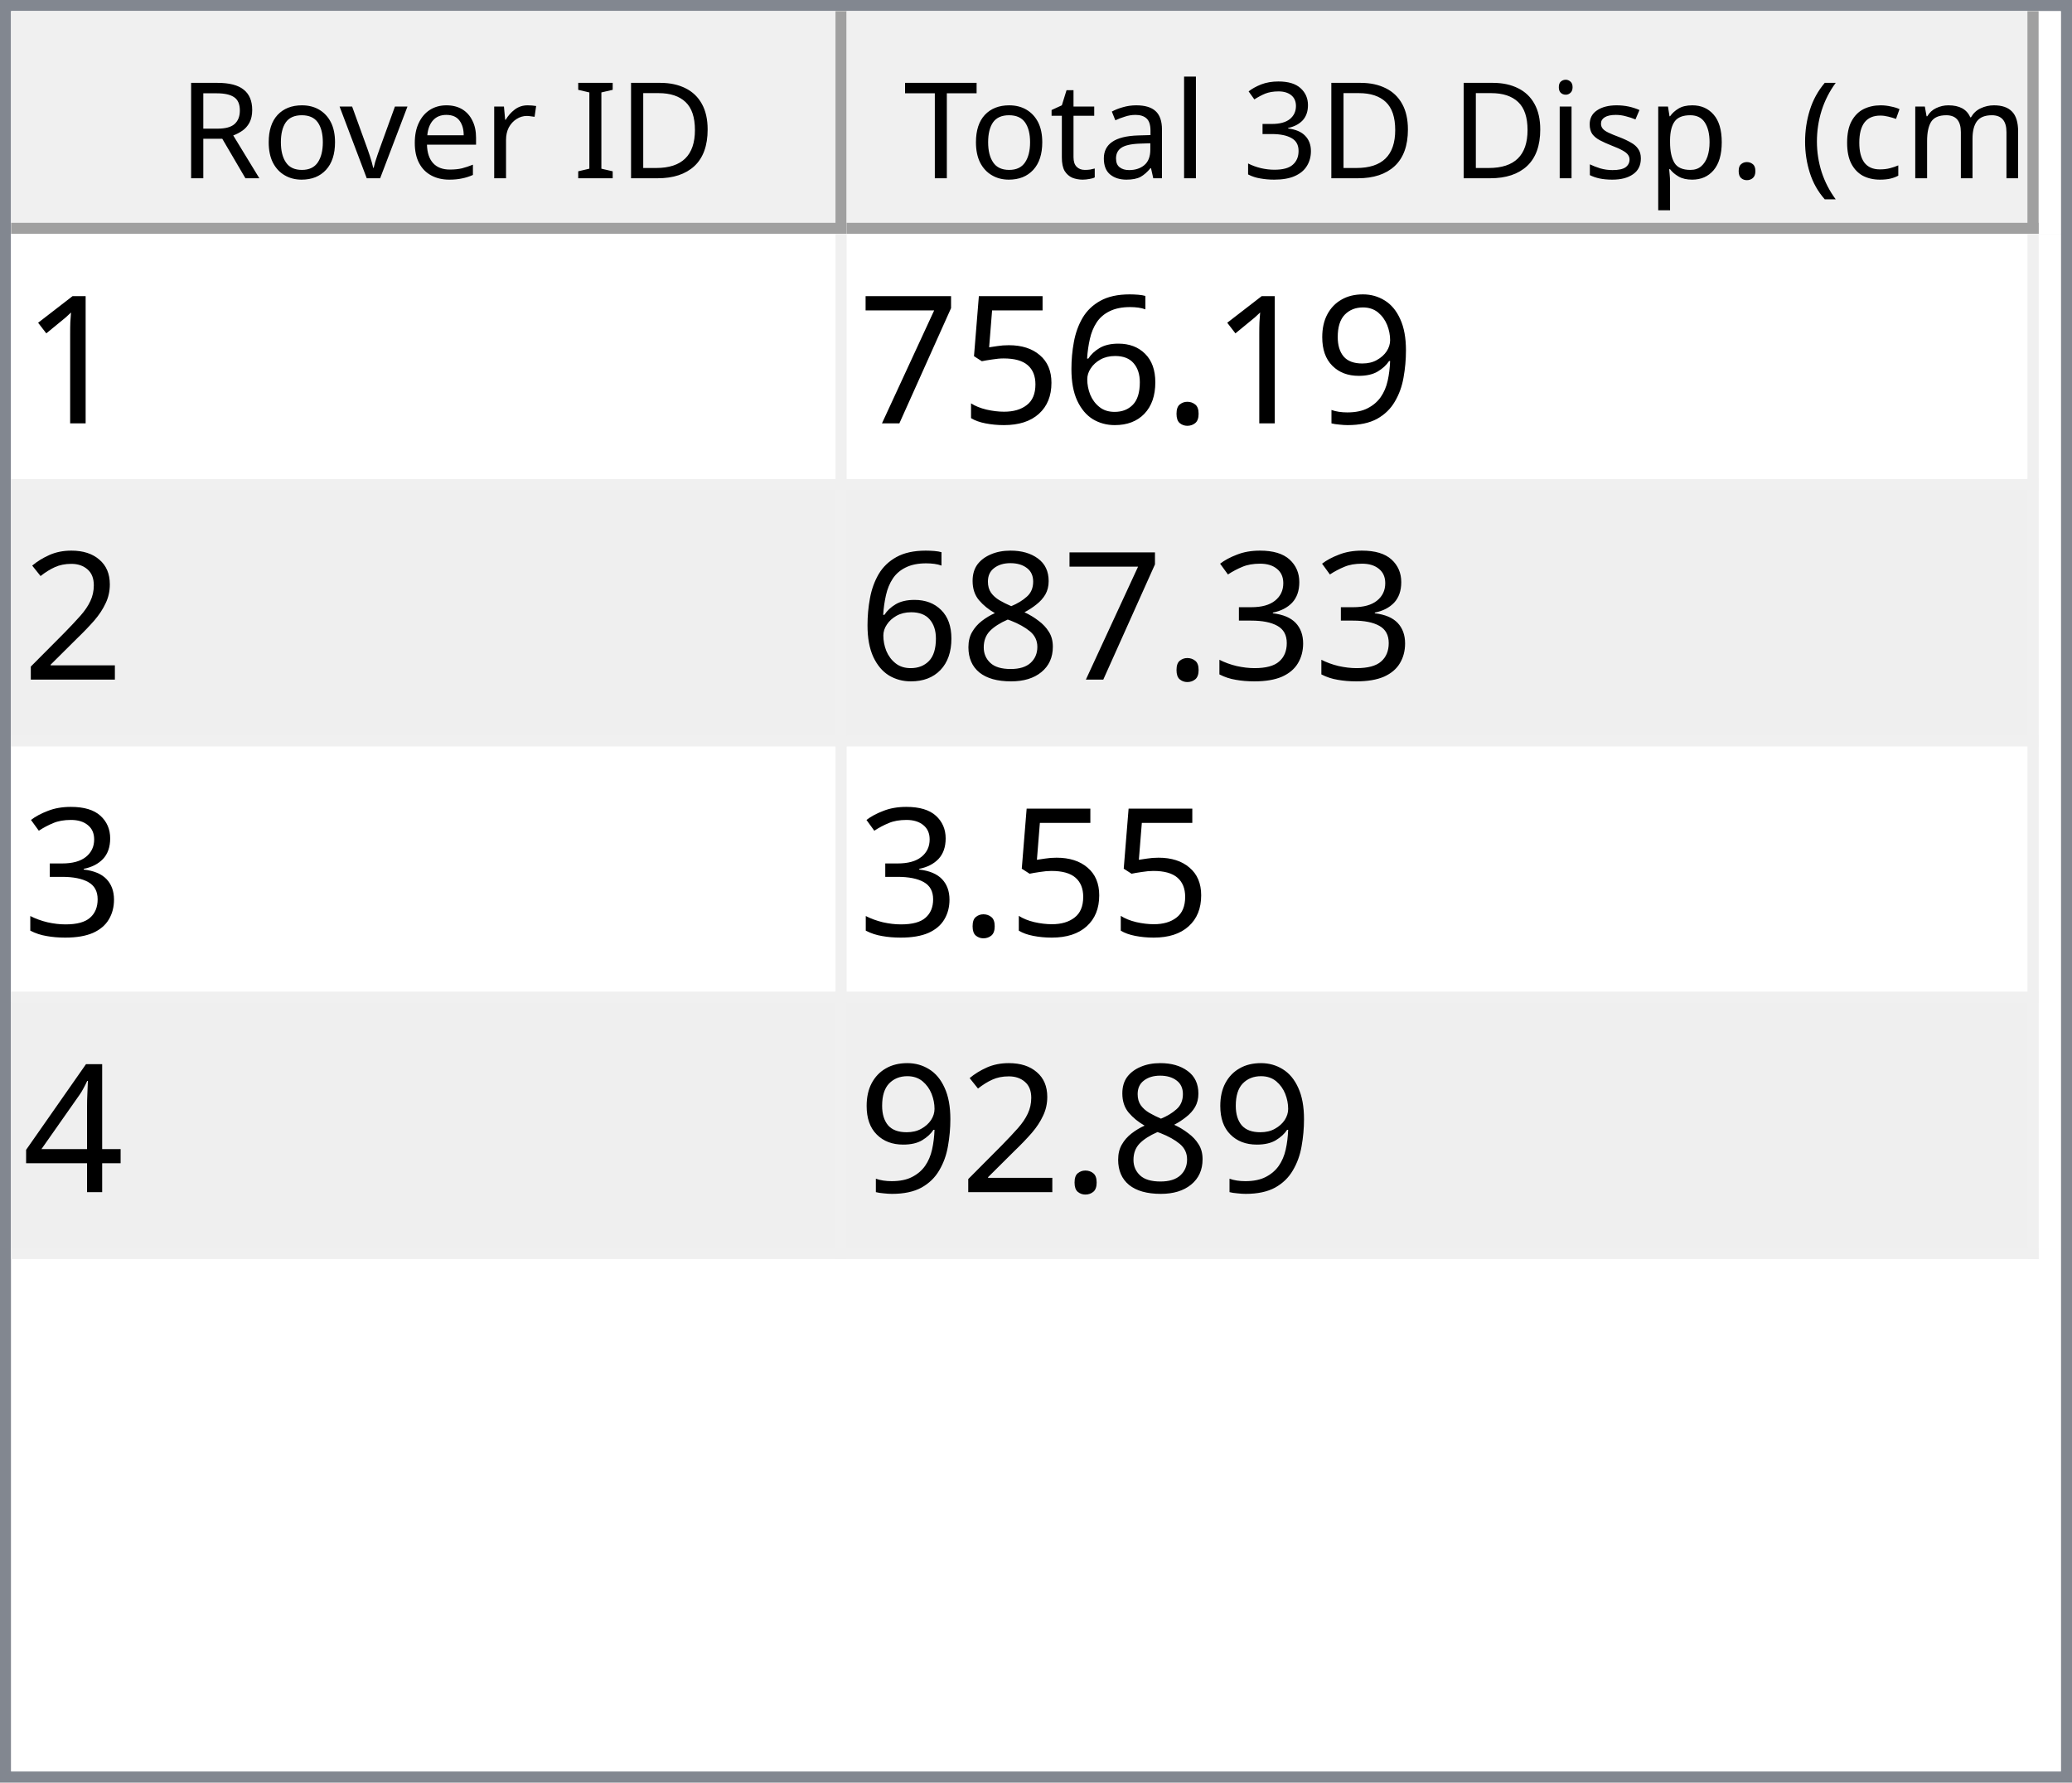
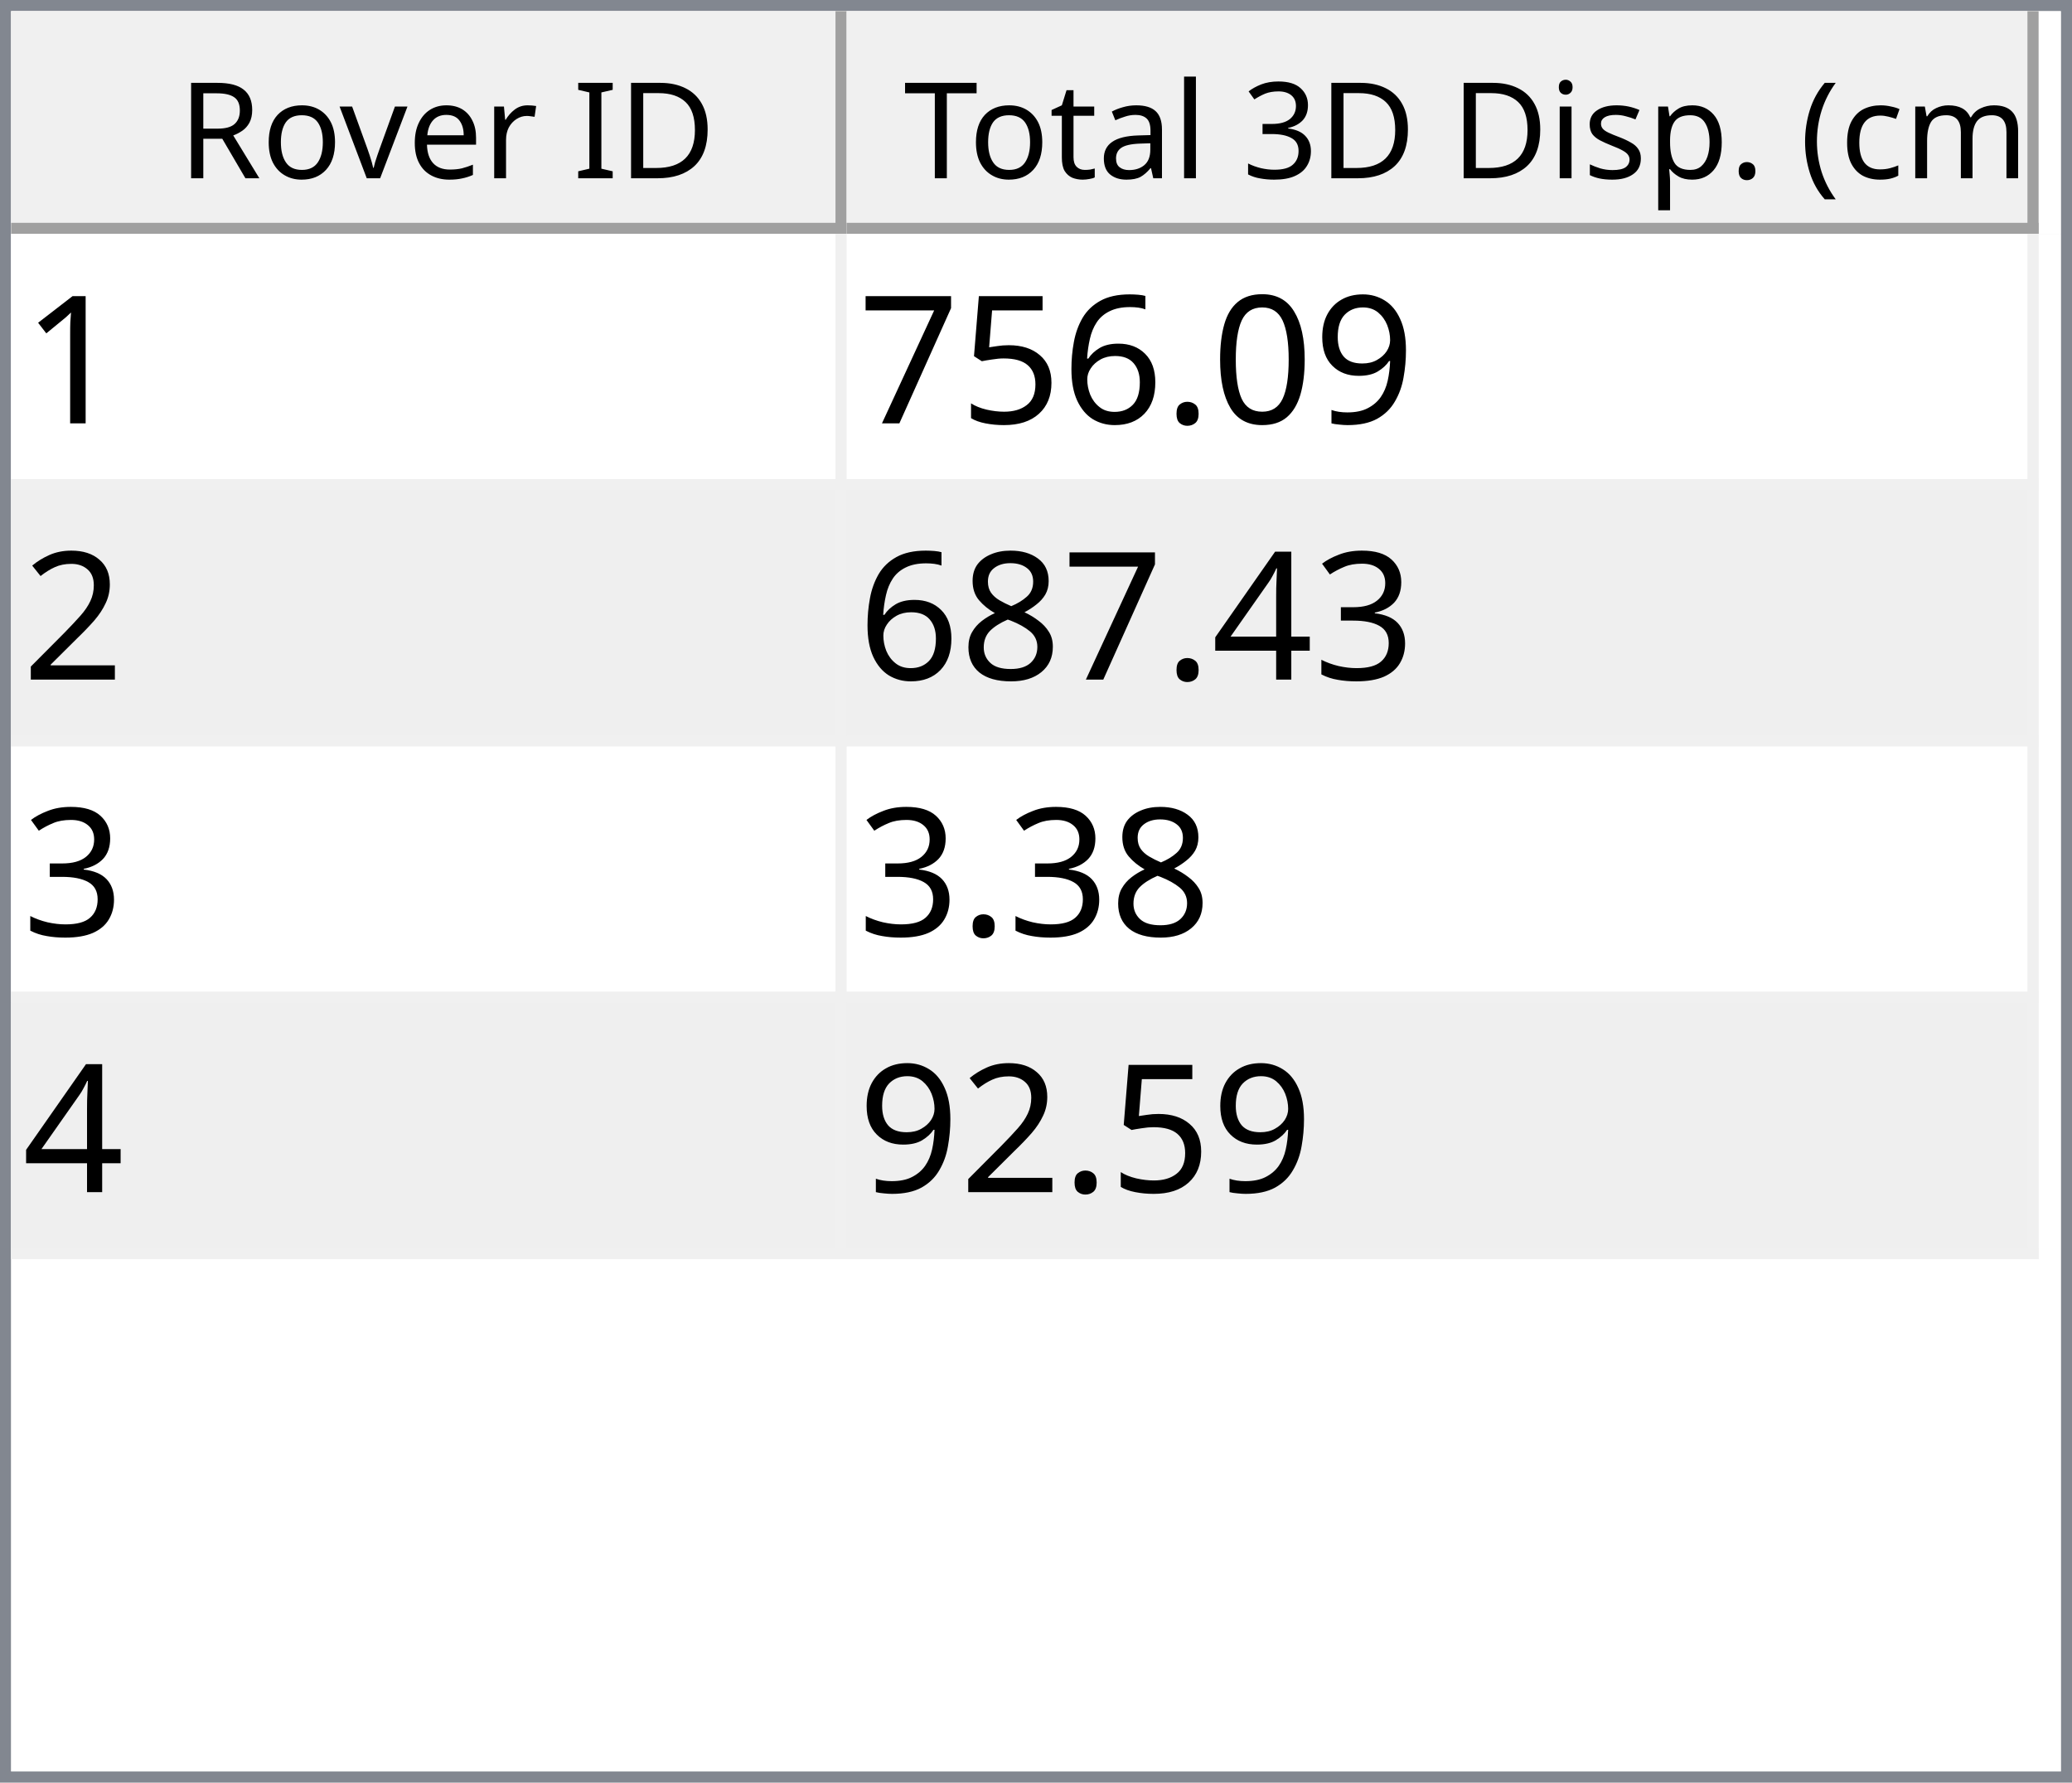
<svg xmlns="http://www.w3.org/2000/svg" style="fill-opacity:1; color-rendering:auto; color-interpolation:auto; text-rendering:auto; stroke:black; stroke-linecap:square; stroke-miterlimit:10; shape-rendering:auto; stroke-opacity:1; fill:black; stroke-dasharray:none; font-weight:normal; stroke-width:1; font-family:'Dialog'; font-style:normal; stroke-linejoin:miter; font-size:12px; stroke-dashoffset:0; image-rendering:auto;" width="186" height="160">
  <defs id="genericDefs" />
  <g>
    <defs id="defs1">
      <clipPath clipPathUnits="userSpaceOnUse" id="clipPath1">
        <path d="M0 0 L186 0 L186 160 L0 160 L0 0 Z" />
      </clipPath>
      <clipPath clipPathUnits="userSpaceOnUse" id="clipPath2">
        <path d="M0 0 L0 160 L186 160 L186 0 Z" />
      </clipPath>
      <clipPath clipPathUnits="userSpaceOnUse" id="clipPath3">
        <path d="M0 0 L0 20 L184 20 L184 0 Z" />
      </clipPath>
      <clipPath clipPathUnits="userSpaceOnUse" id="clipPath4">
        <path d="M0 0 L0 20 L75 20 L75 0 Z" />
      </clipPath>
      <clipPath clipPathUnits="userSpaceOnUse" id="clipPath5">
        <path d="M1 1 L1 19 L74 19 L74 1 Z" />
      </clipPath>
      <clipPath clipPathUnits="userSpaceOnUse" id="clipPath6">
        <path d="M0 0 L0 18 L73 18 L73 0 Z" />
      </clipPath>
      <clipPath clipPathUnits="userSpaceOnUse" id="clipPath7">
        <path d="M-0.5 -0.5 L-0.5 19.5 L74.5 19.5 L74.5 -0.5 Z" />
      </clipPath>
      <clipPath clipPathUnits="userSpaceOnUse" id="clipPath8">
        <path d="M0 0 L0 20 L107 20 L107 0 Z" />
      </clipPath>
      <clipPath clipPathUnits="userSpaceOnUse" id="clipPath9">
        <path d="M1 1 L1 19 L106 19 L106 1 Z" />
      </clipPath>
      <clipPath clipPathUnits="userSpaceOnUse" id="clipPath10">
        <path d="M0 0 L0 18 L105 18 L105 0 Z" />
      </clipPath>
      <clipPath clipPathUnits="userSpaceOnUse" id="clipPath11">
        <path d="M-0.5 -0.5 L-0.5 19.5 L106.5 19.5 L106.5 -0.5 Z" />
      </clipPath>
      <clipPath clipPathUnits="userSpaceOnUse" id="clipPath12">
        <path d="M0 0 L0 138 L184 138 L184 0 Z" />
      </clipPath>
      <clipPath clipPathUnits="userSpaceOnUse" id="clipPath13">
        <path d="M0 0 L0 92 L182 92 L182 0 Z" />
      </clipPath>
      <clipPath clipPathUnits="userSpaceOnUse" id="clipPath14">
        <path d="M-0.5 -0.5 L-0.5 91.5 L181.5 91.5 L181.5 -0.5 Z" />
      </clipPath>
      <clipPath clipPathUnits="userSpaceOnUse" id="clipPath15">
        <path d="M0 0 L0 22 L74 22 L74 0 Z" />
      </clipPath>
      <clipPath clipPathUnits="userSpaceOnUse" id="clipPath16">
        <path d="M0 0 L0 22 L106 22 L106 0 Z" />
      </clipPath>
      <font horiz-adv-x="64.551" id="font1">
        <font-face ascent="107.91" descent="25.098" units-per-em="100" style="font-style:normal; font-family:Segoe UI; font-weight:normal;" />
        <missing-glyph horiz-adv-x="64.551" d="M8.109 0 L8.109 68.266 L56.453 68.266 L56.453 0 L8.109 0 ZM15.328 7.234 L49.219 7.234 L49.219 61.031 L15.328 61.031 L15.328 7.234 Z" />
        <glyph unicode="D" horiz-adv-x="70.117" d="M9.188 0 L9.188 70.016 L28.516 70.016 Q65.531 70.016 65.531 35.891 Q65.531 19.672 55.25 9.836 Q44.969 0 27.734 0 L9.188 0 ZM17.391 62.594 L17.391 7.422 L27.828 7.422 Q41.609 7.422 49.273 14.797 Q56.938 22.172 56.938 35.688 Q56.938 62.594 28.328 62.594 L17.391 62.594 Z" />
        <glyph unicode="I" horiz-adv-x="26.611" d="M17.391 0 L9.188 0 L9.188 70.016 L17.391 70.016 L17.391 0 Z" />
        <glyph unicode=" " horiz-adv-x="27.393" d="" />
        <glyph unicode="r" horiz-adv-x="34.766" d="M34.188 41.891 Q32.078 43.5 28.125 43.5 Q23 43.5 19.555 38.672 Q16.109 33.844 16.109 25.484 L16.109 0 L8.109 0 L8.109 50 L16.109 50 L16.109 39.703 L16.312 39.703 Q18.016 44.969 21.531 47.922 Q25.047 50.875 29.391 50.875 Q32.516 50.875 34.188 50.203 L34.188 41.891 Z" />
        <glyph unicode="e" horiz-adv-x="52.295" d="M48.297 23 L12.984 23 Q13.188 14.656 17.484 10.109 Q21.781 5.562 29.297 5.562 Q37.75 5.562 44.828 11.141 L44.828 3.609 Q38.234 -1.172 27.391 -1.172 Q16.797 -1.172 10.742 5.641 Q4.688 12.453 4.688 24.812 Q4.688 36.469 11.305 43.82 Q17.922 51.172 27.734 51.172 Q37.547 51.172 42.922 44.828 Q48.297 38.484 48.297 27.203 L48.297 23 ZM40.094 29.781 Q40.047 36.719 36.75 40.578 Q33.453 44.438 27.594 44.438 Q21.922 44.438 17.969 40.383 Q14.016 36.328 13.094 29.781 L40.094 29.781 Z" />
        <glyph unicode="v" horiz-adv-x="47.9" d="M47.406 50 L27.484 0 L19.625 0 L0.688 50 L9.469 50 L22.172 13.672 Q23.578 9.672 23.922 6.688 L24.125 6.688 Q24.609 10.453 25.688 13.484 L38.969 50 L47.406 50 Z" />
        <glyph unicode="o" horiz-adv-x="58.594" d="M29 -1.172 Q17.922 -1.172 11.305 5.836 Q4.688 12.844 4.688 24.422 Q4.688 37.016 11.57 44.094 Q18.453 51.172 30.172 51.172 Q41.359 51.172 47.633 44.289 Q53.906 37.406 53.906 25.203 Q53.906 13.234 47.141 6.031 Q40.375 -1.172 29 -1.172 ZM29.594 44.438 Q21.875 44.438 17.383 39.188 Q12.891 33.938 12.891 24.703 Q12.891 15.828 17.43 10.695 Q21.969 5.562 29.594 5.562 Q37.359 5.562 41.531 10.594 Q45.703 15.625 45.703 24.906 Q45.703 34.281 41.531 39.359 Q37.359 44.438 29.594 44.438 Z" />
        <glyph unicode="R" horiz-adv-x="59.814" d="M59.375 0 L49.609 0 L37.891 19.625 Q36.281 22.359 34.766 24.289 Q33.25 26.219 31.664 27.438 Q30.078 28.656 28.25 29.219 Q26.422 29.781 24.125 29.781 L17.391 29.781 L17.391 0 L9.188 0 L9.188 70.016 L30.078 70.016 Q34.672 70.016 38.555 68.867 Q42.438 67.719 45.289 65.375 Q48.141 63.031 49.758 59.547 Q51.375 56.062 51.375 51.375 Q51.375 47.703 50.273 44.656 Q49.172 41.609 47.148 39.211 Q45.125 36.812 42.266 35.133 Q39.406 33.453 35.844 32.516 L35.844 32.328 Q37.594 31.547 38.891 30.547 Q40.188 29.547 41.359 28.18 Q42.531 26.812 43.68 25.078 Q44.828 23.344 46.234 21.047 L59.375 0 ZM17.391 62.594 L17.391 37.203 L28.516 37.203 Q31.594 37.203 34.203 38.133 Q36.812 39.062 38.719 40.797 Q40.625 42.531 41.703 45.047 Q42.781 47.562 42.781 50.688 Q42.781 56.297 39.141 59.445 Q35.5 62.594 28.609 62.594 L17.391 62.594 Z" />
        <glyph unicode=")" horiz-adv-x="30.176" d="M8.297 -15.922 L1.172 -15.922 Q16.406 2.344 16.406 26.812 Q16.406 51.469 1.078 70.016 L8.297 70.016 Q23.531 52.156 23.531 26.703 Q23.531 1.375 8.297 -15.922 Z" />
        <glyph unicode="m" horiz-adv-x="86.133" d="M79.109 0 L71.094 0 L71.094 28.719 Q71.094 37.016 68.531 40.727 Q65.969 44.438 59.906 44.438 Q54.781 44.438 51.195 39.75 Q47.609 35.062 47.609 28.516 L47.609 0 L39.594 0 L39.594 29.688 Q39.594 44.438 28.219 44.438 Q22.953 44.438 19.531 40.016 Q16.109 35.594 16.109 28.516 L16.109 0 L8.109 0 L8.109 50 L16.109 50 L16.109 42.094 L16.312 42.094 Q21.625 51.172 31.844 51.172 Q36.969 51.172 40.773 48.312 Q44.578 45.453 46 40.828 Q51.562 51.172 62.594 51.172 Q79.109 51.172 79.109 30.812 L79.109 0 Z" />
        <glyph unicode="c" horiz-adv-x="46.191" d="M42.188 2.297 Q36.422 -1.172 28.516 -1.172 Q17.828 -1.172 11.258 5.789 Q4.688 12.75 4.688 23.828 Q4.688 36.188 11.766 43.68 Q18.844 51.172 30.672 51.172 Q37.25 51.172 42.281 48.734 L42.281 40.531 Q36.719 44.438 30.375 44.438 Q22.703 44.438 17.797 38.945 Q12.891 33.453 12.891 24.516 Q12.891 15.719 17.508 10.641 Q22.125 5.562 29.891 5.562 Q36.422 5.562 42.188 9.906 L42.188 2.297 Z" />
        <glyph unicode="(" horiz-adv-x="30.176" d="M29.109 -15.922 L21.969 -15.922 Q6.844 1.375 6.844 26.703 Q6.844 52.156 21.969 70.016 L29.203 70.016 Q13.875 51.469 13.875 26.812 Q13.875 2.344 29.109 -15.922 Z" />
        <glyph unicode="." horiz-adv-x="21.68" d="M10.891 -1.078 Q8.641 -1.078 7.055 0.539 Q5.469 2.156 5.469 4.391 Q5.469 6.641 7.055 8.273 Q8.641 9.906 10.891 9.906 Q13.188 9.906 14.797 8.273 Q16.406 6.641 16.406 4.391 Q16.406 2.156 14.797 0.539 Q13.188 -1.078 10.891 -1.078 Z" />
        <glyph unicode="p" horiz-adv-x="58.789" d="M16.312 7.234 L16.109 7.234 L16.109 -23 L8.109 -23 L8.109 50 L16.109 50 L16.109 41.219 L16.312 41.219 Q22.219 51.172 33.594 51.172 Q43.266 51.172 48.688 44.461 Q54.109 37.75 54.109 26.469 Q54.109 13.922 48 6.375 Q41.891 -1.172 31.297 -1.172 Q21.578 -1.172 16.312 7.234 ZM16.109 27.391 L16.109 20.406 Q16.109 14.203 20.141 9.883 Q24.172 5.562 30.375 5.562 Q37.641 5.562 41.773 11.133 Q45.906 16.703 45.906 26.609 Q45.906 34.969 42.047 39.703 Q38.188 44.438 31.594 44.438 Q24.609 44.438 20.359 39.578 Q16.109 34.719 16.109 27.391 Z" />
        <glyph unicode="s" horiz-adv-x="42.432" d="M5.078 1.812 L5.078 10.406 Q11.625 5.562 19.484 5.562 Q30.031 5.562 30.031 12.594 Q30.031 14.594 29.125 15.992 Q28.219 17.391 26.68 18.461 Q25.141 19.531 23.07 20.383 Q21 21.234 18.609 22.172 Q15.281 23.484 12.766 24.828 Q10.25 26.172 8.57 27.859 Q6.891 29.547 6.031 31.695 Q5.172 33.844 5.172 36.719 Q5.172 40.234 6.789 42.945 Q8.406 45.656 11.086 47.484 Q13.766 49.312 17.211 50.242 Q20.656 51.172 24.312 51.172 Q30.812 51.172 35.938 48.922 L35.938 40.828 Q30.422 44.438 23.25 44.438 Q21 44.438 19.195 43.922 Q17.391 43.406 16.094 42.477 Q14.797 41.547 14.086 40.258 Q13.375 38.969 13.375 37.406 Q13.375 35.453 14.086 34.133 Q14.797 32.812 16.164 31.789 Q17.531 30.766 19.484 29.938 Q21.438 29.109 23.922 28.125 Q27.25 26.859 29.883 25.516 Q32.516 24.172 34.375 22.484 Q36.234 20.797 37.234 18.602 Q38.234 16.406 38.234 13.375 Q38.234 9.672 36.602 6.938 Q34.969 4.203 32.234 2.398 Q29.5 0.594 25.93 -0.289 Q22.359 -1.172 18.453 -1.172 Q10.75 -1.172 5.078 1.812 Z" />
        <glyph unicode="i" horiz-adv-x="24.219" d="M12.203 62.703 Q10.062 62.703 8.547 64.164 Q7.031 65.625 7.031 67.875 Q7.031 70.125 8.547 71.609 Q10.062 73.094 12.203 73.094 Q14.406 73.094 15.945 71.609 Q17.484 70.125 17.484 67.875 Q17.484 65.719 15.945 64.211 Q14.406 62.703 12.203 62.703 ZM16.109 0 L8.109 0 L8.109 50 L16.109 50 L16.109 0 Z" />
        <glyph unicode="3" horiz-adv-x="53.906" d="M46.531 19.828 Q46.531 15.094 44.75 11.211 Q42.969 7.328 39.719 4.57 Q36.469 1.812 31.93 0.297 Q27.391 -1.219 21.922 -1.219 Q11.922 -1.219 6 2.594 L6 11.188 Q13.094 5.609 22.219 5.609 Q25.875 5.609 28.828 6.539 Q31.781 7.469 33.906 9.227 Q36.031 10.984 37.18 13.477 Q38.328 15.969 38.328 19.094 Q38.328 32.812 18.797 32.812 L12.984 32.812 L12.984 39.594 L18.5 39.594 Q35.797 39.594 35.797 52.484 Q35.797 64.406 22.609 64.406 Q15.188 64.406 8.688 59.422 L8.688 67.188 Q15.375 71.188 24.609 71.188 Q29 71.188 32.57 69.969 Q36.141 68.75 38.68 66.555 Q41.219 64.359 42.609 61.281 Q44 58.203 44 54.5 Q44 40.672 30.031 36.719 L30.031 36.531 Q33.594 36.141 36.625 34.797 Q39.656 33.453 41.852 31.305 Q44.047 29.156 45.289 26.25 Q46.531 23.344 46.531 19.828 Z" />
        <glyph unicode="l" horiz-adv-x="24.219" d="M16.109 0 L8.109 0 L8.109 74.031 L16.109 74.031 L16.109 0 Z" />
        <glyph unicode="a" horiz-adv-x="50.879" d="M43.891 0 L35.891 0 L35.891 7.812 L35.688 7.812 Q30.469 -1.172 20.312 -1.172 Q12.844 -1.172 8.617 2.781 Q4.391 6.734 4.391 13.281 Q4.391 27.297 20.906 29.594 L35.891 31.688 Q35.891 44.438 25.594 44.438 Q16.547 44.438 9.281 38.281 L9.281 46.484 Q16.656 51.172 26.266 51.172 Q43.891 51.172 43.891 32.516 L43.891 0 ZM35.891 25.297 L23.828 23.641 Q18.266 22.859 15.43 20.875 Q12.594 18.891 12.594 13.875 Q12.594 10.203 15.211 7.883 Q17.828 5.562 22.172 5.562 Q28.125 5.562 32.008 9.742 Q35.891 13.922 35.891 20.312 L35.891 25.297 Z" />
        <glyph unicode="t" horiz-adv-x="33.887" d="M31.297 0.484 Q28.469 -1.078 23.828 -1.078 Q10.688 -1.078 10.688 13.578 L10.688 43.172 L2.094 43.172 L2.094 50 L10.688 50 L10.688 62.203 L18.703 64.797 L18.703 50 L31.297 50 L31.297 43.172 L18.703 43.172 L18.703 14.984 Q18.703 9.969 20.414 7.82 Q22.125 5.672 26.078 5.672 Q29.109 5.672 31.297 7.328 L31.297 0.484 Z" />
        <glyph unicode="T" horiz-adv-x="52.393" d="M50.594 62.594 L30.375 62.594 L30.375 0 L22.172 0 L22.172 62.594 L2 62.594 L2 70.016 L50.594 70.016 L50.594 62.594 Z" />
      </font>
      <font horiz-adv-x="75.0" id="font2">
        <font-face ascent="100.537" descent="21.973" units-per-em="100" style="font-style:normal; font-family:sans-serif; font-weight:normal;" />
        <missing-glyph horiz-adv-x="75.0" d="M12.5 0 L12.5 62.5 L62.5 62.5 L62.5 0 L12.5 0 ZM14.062 1.562 L60.938 1.562 L60.938 60.938 L14.062 60.938 L14.062 1.562 Z" />
        <glyph unicode="1" horiz-adv-x="55.615" d="M37.25 0 L28.469 0 L28.469 56 Q25.297 52.984 20.141 49.953 Q14.984 46.922 10.891 45.406 L10.891 53.906 Q18.266 57.375 23.781 62.305 Q29.297 67.234 31.594 71.875 L37.25 71.875 L37.25 0 Z" />
        <glyph unicode="9" horiz-adv-x="55.615" d="M5.469 16.547 L13.922 17.328 Q14.984 11.375 18.016 8.688 Q21.047 6 25.781 6 Q29.828 6 32.883 7.859 Q35.938 9.719 37.891 12.82 Q39.844 15.922 41.164 21.195 Q42.484 26.469 42.484 31.938 Q42.484 32.516 42.438 33.688 Q39.797 29.5 35.234 26.883 Q30.672 24.266 25.344 24.266 Q16.453 24.266 10.305 30.711 Q4.156 37.156 4.156 47.703 Q4.156 58.594 10.578 65.234 Q17 71.875 26.656 71.875 Q33.641 71.875 39.43 68.117 Q45.219 64.359 48.219 57.398 Q51.219 50.438 51.219 37.25 Q51.219 23.531 48.242 15.406 Q45.266 7.281 39.383 3.031 Q33.5 -1.219 25.594 -1.219 Q17.188 -1.219 11.867 3.445 Q6.547 8.109 5.469 16.547 ZM41.453 48.141 Q41.453 55.719 37.43 60.156 Q33.406 64.594 27.734 64.594 Q21.875 64.594 17.531 59.812 Q13.188 55.031 13.188 47.406 Q13.188 40.578 17.312 36.305 Q21.438 32.031 27.484 32.031 Q33.594 32.031 37.523 36.305 Q41.453 40.578 41.453 48.141 Z" />
+         <glyph unicode="0" horiz-adv-x="55.615" d="M4.156 35.297 Q4.156 48 6.766 55.742 Q9.375 63.484 14.523 67.68 Q19.672 71.875 27.484 71.875 Q33.25 71.875 37.594 69.555 Q41.938 67.234 44.773 62.867 Q47.609 58.5 49.219 52.227 Q50.828 45.953 50.828 35.297 Q50.828 22.703 48.242 14.969 Q45.656 7.234 40.508 3.008 Q35.359 -1.219 27.484 -1.219 Q17.141 -1.219 11.234 6.203 Q4.156 15.141 4.156 35.297 ZM13.188 35.297 Q13.188 17.672 17.312 11.836 Q21.438 6 27.484 6 Q33.547 6 37.672 11.859 Q41.797 17.719 41.797 35.297 Q41.797 52.984 37.672 58.789 Q33.547 64.594 27.391 64.594 Q21.344 64.594 17.719 59.469 Q13.188 52.938 13.188 35.297 Z" />
        <glyph unicode="." horiz-adv-x="27.783" d="M9.078 0 L9.078 10.016 L19.094 10.016 L19.094 0 L9.078 0 Z" />
        <glyph unicode="6" horiz-adv-x="55.615" d="M49.75 54.047 L41.016 53.375 Q39.844 58.547 37.703 60.891 Q34.125 64.656 28.906 64.656 Q24.703 64.656 21.531 62.312 Q17.391 59.281 14.992 53.469 Q12.594 47.656 12.5 36.922 Q15.672 41.75 20.266 44.094 Q24.859 46.438 29.891 46.438 Q38.672 46.438 44.852 39.969 Q51.031 33.5 51.031 23.25 Q51.031 16.5 48.125 10.719 Q45.219 4.938 40.141 1.859 Q35.062 -1.219 28.609 -1.219 Q17.625 -1.219 10.695 6.859 Q3.766 14.938 3.766 33.5 Q3.766 54.25 11.422 63.672 Q18.109 71.875 29.438 71.875 Q37.891 71.875 43.289 67.141 Q48.688 62.406 49.75 54.047 ZM13.875 23.188 Q13.875 18.656 15.797 14.508 Q17.719 10.359 21.188 8.18 Q24.656 6 28.469 6 Q34.031 6 38.039 10.492 Q42.047 14.984 42.047 22.703 Q42.047 30.125 38.086 34.398 Q34.125 38.672 28.125 38.672 Q22.172 38.672 18.023 34.398 Q13.875 30.125 13.875 23.188 Z" />
        <glyph unicode="5" horiz-adv-x="55.615" d="M4.156 18.75 L13.375 19.531 Q14.406 12.797 18.141 9.398 Q21.875 6 27.156 6 Q33.5 6 37.891 10.789 Q42.281 15.578 42.281 23.484 Q42.281 31 38.062 35.352 Q33.844 39.703 27 39.703 Q22.75 39.703 19.336 37.773 Q15.922 35.844 13.969 32.766 L5.719 33.844 L12.641 70.609 L48.25 70.609 L48.25 62.203 L19.672 62.203 L15.828 42.969 Q22.266 47.469 29.344 47.469 Q38.719 47.469 45.164 40.969 Q51.609 34.469 51.609 24.266 Q51.609 14.547 45.953 7.469 Q39.062 -1.219 27.156 -1.219 Q17.391 -1.219 11.211 4.25 Q5.031 9.719 4.156 18.75 Z" />
        <glyph unicode="7" horiz-adv-x="55.615" d="M4.734 62.203 L4.734 70.656 L51.078 70.656 L51.078 63.812 Q44.234 56.547 37.523 44.484 Q30.812 32.422 27.156 19.672 Q24.516 10.688 23.781 0 L14.75 0 Q14.891 8.453 18.062 20.414 Q21.234 32.375 27.172 43.484 Q33.109 54.594 39.797 62.203 L4.734 62.203 Z" />
        <glyph unicode="2" horiz-adv-x="55.615" d="M50.344 8.453 L50.344 0 L3.031 0 Q2.938 3.172 4.047 6.109 Q5.859 10.938 9.836 15.625 Q13.812 20.312 21.344 26.469 Q33.016 36.031 37.117 41.625 Q41.219 47.219 41.219 52.203 Q41.219 57.422 37.477 61.008 Q33.734 64.594 27.734 64.594 Q21.391 64.594 17.578 60.789 Q13.766 56.984 13.719 50.25 L4.688 51.172 Q5.609 61.281 11.664 66.578 Q17.719 71.875 27.938 71.875 Q38.234 71.875 44.242 66.164 Q50.25 60.453 50.25 52 Q50.25 47.703 48.492 43.555 Q46.734 39.406 42.656 34.812 Q38.578 30.219 29.109 22.219 Q21.188 15.578 18.945 13.211 Q16.703 10.844 15.234 8.453 L50.344 8.453 Z" />
        <glyph unicode="3" horiz-adv-x="55.615" d="M4.203 18.891 L12.984 20.062 Q14.5 12.594 18.141 9.297 Q21.781 6 27 6 Q33.203 6 37.477 10.297 Q41.75 14.594 41.75 20.953 Q41.75 27 37.797 30.93 Q33.844 34.859 27.734 34.859 Q25.25 34.859 21.531 33.891 L22.516 41.609 Q23.391 41.5 23.922 41.5 Q29.547 41.5 34.039 44.43 Q38.531 47.359 38.531 53.469 Q38.531 58.297 35.258 61.477 Q31.984 64.656 26.812 64.656 Q21.688 64.656 18.266 61.43 Q14.844 58.203 13.875 51.766 L5.078 53.328 Q6.688 62.156 12.398 67.016 Q18.109 71.875 26.609 71.875 Q32.469 71.875 37.398 69.359 Q42.328 66.844 44.945 62.5 Q47.562 58.156 47.562 53.266 Q47.562 48.641 45.07 44.828 Q42.578 41.016 37.703 38.766 Q44.047 37.312 47.562 32.695 Q51.078 28.078 51.078 21.141 Q51.078 11.766 44.242 5.25 Q37.406 -1.266 26.953 -1.266 Q17.531 -1.266 11.305 4.352 Q5.078 9.969 4.203 18.891 Z" />
+         <glyph unicode="4" horiz-adv-x="55.615" d="M32.328 0 L32.328 17.141 L1.266 17.141 L1.266 25.203 L33.938 71.578 L41.109 71.578 L41.109 25.203 L50.781 25.203 L50.781 17.141 L41.109 17.141 L41.109 0 L32.328 0 ZM32.328 25.203 L32.328 57.469 L9.906 25.203 L32.328 25.203 Z" />
        <glyph unicode="8" horiz-adv-x="55.615" d="M17.672 38.812 Q12.203 40.828 9.57 44.539 Q6.938 48.25 6.938 53.422 Q6.938 61.234 12.555 66.555 Q18.172 71.875 27.484 71.875 Q36.859 71.875 42.578 66.43 Q48.297 60.984 48.297 53.172 Q48.297 48.188 45.68 44.508 Q43.062 40.828 37.75 38.812 Q44.344 36.672 47.781 31.883 Q51.219 27.094 51.219 20.453 Q51.219 11.281 44.727 5.031 Q38.234 -1.219 27.641 -1.219 Q17.047 -1.219 10.547 5.055 Q4.047 11.328 4.047 20.703 Q4.047 27.688 7.594 32.398 Q11.141 37.109 17.672 38.812 ZM15.922 53.719 Q15.922 48.641 19.195 45.414 Q22.469 42.188 27.688 42.188 Q32.766 42.188 36.016 45.383 Q39.266 48.578 39.266 53.219 Q39.266 58.062 35.914 61.359 Q32.562 64.656 27.594 64.656 Q22.562 64.656 19.242 61.43 Q15.922 58.203 15.922 53.719 ZM13.094 20.656 Q13.094 16.891 14.875 13.375 Q16.656 9.859 20.172 7.93 Q23.688 6 27.734 6 Q34.031 6 38.133 10.055 Q42.234 14.109 42.234 20.359 Q42.234 26.703 38.016 30.859 Q33.797 35.016 27.438 35.016 Q21.234 35.016 17.164 30.914 Q13.094 26.812 13.094 20.656 Z" />
-         <glyph unicode="4" horiz-adv-x="55.615" d="M32.328 0 L32.328 17.141 L1.266 17.141 L1.266 25.203 L33.938 71.578 L41.109 71.578 L41.109 25.203 L50.781 25.203 L50.781 17.141 L41.109 17.141 L41.109 0 L32.328 0 ZM32.328 25.203 L32.328 57.469 L9.906 25.203 L32.328 25.203 Z" />
      </font>
    </defs>
    <g style="fill:white; stroke:white;">
      <rect x="0" y="0" width="186" style="clip-path:url(#clipPath1); stroke:none;" height="160" />
    </g>
    <g style="fill:white; text-rendering:optimizeSpeed; color-rendering:optimizeSpeed; image-rendering:optimizeSpeed; shape-rendering:crispEdges; stroke:white; color-interpolation:sRGB;">
      <rect x="0" width="186" height="160" y="0" style="stroke:none;" />
      <path style="stroke:none;" d="M0 160 L186 160 L186 0 L0 0 Z" />
    </g>
    <g style="fill:rgb(240,240,240); font-family:'Segoe UI'; stroke:rgb(240,240,240);">
      <rect x="0" y="0" width="186" style="clip-path:url(#clipPath2); stroke:none;" height="160" />
    </g>
    <g style="fill:rgb(130,135,144); font-family:'Segoe UI'; stroke:rgb(130,135,144);">
      <path d="M0 0 L186 0 L186 160 L0 160 L0 0 ZM1 1 L185 1 L185 159 L1 159 L1 1 Z" style="fill-rule:evenodd; clip-path:url(#clipPath2); stroke:none;" />
    </g>
    <g style="fill:white; font-family:'Segoe UI'; stroke:white;" transform="translate(1,1)">
      <rect x="0" y="0" width="184" style="clip-path:url(#clipPath3); stroke:none;" height="20" />
    </g>
    <g style="fill:rgb(240,240,240); font-family:'Segoe UI'; stroke:rgb(240,240,240);" transform="translate(1,1)">
      <rect x="0" y="0" width="75" style="clip-path:url(#clipPath4); stroke:none;" height="20" />
    </g>
    <g style="font-family:'Segoe UI';" transform="translate(2,2)">
      <text x="14" xml:space="preserve" y="14" style="clip-path:url(#clipPath6); stroke:none;">Rover ID</text>
    </g>
    <g style="fill:rgb(160,160,160); font-family:'Segoe UI'; stroke:rgb(160,160,160); stroke-linejoin:bevel;" transform="translate(1.5,1.5)">
      <line x1="74" x2="74" y1="0" style="fill:none; clip-path:url(#clipPath7);" y2="19" />
    </g>
    <g style="fill:rgb(160,160,160); font-family:'Segoe UI'; stroke:rgb(160,160,160); stroke-linejoin:bevel;" transform="matrix(1,0,0,1,1,1) translate(0.5,0.5)">
      <line x1="0" x2="74" y1="19" style="fill:none; clip-path:url(#clipPath7);" y2="19" />
    </g>
    <g style="fill:rgb(240,240,240); font-family:'Segoe UI'; stroke:rgb(240,240,240);" transform="translate(76,1)">
      <rect x="0" y="0" width="107" style="clip-path:url(#clipPath8); stroke:none;" height="20" />
    </g>
    <g style="font-family:'Segoe UI';" transform="translate(77,2)">
      <text x="1" xml:space="preserve" y="14" style="clip-path:url(#clipPath10); stroke:none;"> Total 3D Disp. (cm)</text>
    </g>
    <g style="fill:rgb(160,160,160); font-family:'Segoe UI'; stroke:rgb(160,160,160); stroke-linejoin:bevel;" transform="translate(76.5,1.5)">
      <line x1="106" x2="106" y1="0" style="fill:none; clip-path:url(#clipPath11);" y2="19" />
    </g>
    <g style="fill:rgb(160,160,160); font-family:'Segoe UI'; stroke:rgb(160,160,160); stroke-linejoin:bevel;" transform="matrix(1,0,0,1,76,1) translate(0.5,0.5)">
      <line x1="0" x2="106" y1="19" style="fill:none; clip-path:url(#clipPath11);" y2="19" />
    </g>
    <g style="fill:white; font-family:'Segoe UI'; stroke:white;" transform="translate(1,21)">
      <rect x="0" y="0" width="184" style="clip-path:url(#clipPath12); stroke:none;" height="138" />
    </g>
    <g style="fill:rgb(240,240,240); font-size:16px; font-family:sans-serif; stroke:rgb(240,240,240);" transform="translate(1,21)">
      <rect x="0" y="0" width="182" style="clip-path:url(#clipPath13); stroke:none;" height="92" />
      <line transform="translate(0.5,0.5)" x1="0" x2="181" y1="22" style="clip-path:url(#clipPath14); fill:none; stroke-linejoin:bevel;" y2="22" />
    </g>
    <g transform="matrix(1,0,0,1,1,21) translate(0.5,0.5)" style="fill:rgb(240,240,240); font-size:16px; font-family:sans-serif; stroke:rgb(240,240,240); stroke-linejoin:bevel;">
      <line x1="0" x2="181" y1="45" style="fill:none; clip-path:url(#clipPath14);" y2="45" />
    </g>
    <g transform="matrix(1,0,0,1,1,21) translate(0.5,0.5)" style="fill:rgb(240,240,240); font-size:16px; font-family:sans-serif; stroke:rgb(240,240,240); stroke-linejoin:bevel;">
      <line x1="0" x2="181" y1="68" style="fill:none; clip-path:url(#clipPath14);" y2="68" />
    </g>
    <g transform="matrix(1,0,0,1,1,21) translate(0.5,0.5)" style="fill:rgb(240,240,240); font-size:16px; font-family:sans-serif; stroke:rgb(240,240,240); stroke-linejoin:bevel;">
      <line x1="0" x2="181" y1="91" style="fill:none; clip-path:url(#clipPath14);" y2="91" />
    </g>
    <g transform="matrix(1,0,0,1,1,21) translate(0.5,0.5)" style="fill:rgb(240,240,240); font-size:16px; font-family:sans-serif; stroke:rgb(240,240,240); stroke-linejoin:bevel;">
      <line x1="74" x2="74" y1="0" style="fill:none; clip-path:url(#clipPath14);" y2="91" />
    </g>
    <g transform="matrix(1,0,0,1,1,21) translate(0.5,0.5)" style="fill:rgb(240,240,240); font-size:16px; font-family:sans-serif; stroke:rgb(240,240,240); stroke-linejoin:bevel;">
      <line x1="181" x2="181" y1="0" style="fill:none; clip-path:url(#clipPath14);" y2="91" />
    </g>
    <g style="fill:white; font-size:16px; font-family:sans-serif; stroke:white;" transform="matrix(1,0,0,1,1,21)">
      <rect x="0" y="0" width="74" style="clip-path:url(#clipPath15); stroke:none;" height="22" />
      <text x="1" y="17" style="fill:black; clip-path:url(#clipPath15); stroke:none;" xml:space="preserve">1</text>
    </g>
    <g style="fill:white; font-size:16px; font-family:sans-serif; stroke:white;" transform="matrix(1,0,0,1,1,21) translate(75,0)">
      <rect x="0" y="0" width="106" style="clip-path:url(#clipPath16); stroke:none;" height="22" />
-       <text x="1" y="17" style="fill:black; clip-path:url(#clipPath16); stroke:none;" xml:space="preserve">756.19</text>
+       <text x="1" y="17" style="fill:black; clip-path:url(#clipPath16); stroke:none;" xml:space="preserve">756.09</text>
    </g>
    <g style="fill:rgb(239,239,239); font-size:16px; font-family:sans-serif; stroke:rgb(239,239,239);" transform="matrix(1,0,0,1,1,21) translate(0,23)">
      <rect x="0" y="0" width="74" style="clip-path:url(#clipPath15); stroke:none;" height="22" />
      <text x="1" y="17" style="fill:black; clip-path:url(#clipPath15); stroke:none;" xml:space="preserve">2</text>
    </g>
    <g style="fill:rgb(239,239,239); font-size:16px; font-family:sans-serif; stroke:rgb(239,239,239);" transform="matrix(1,0,0,1,1,21) translate(75,23)">
      <rect x="0" y="0" width="106" style="clip-path:url(#clipPath16); stroke:none;" height="22" />
-       <text x="1" y="17" style="fill:black; clip-path:url(#clipPath16); stroke:none;" xml:space="preserve">687.33</text>
+       <text x="1" y="17" style="fill:black; clip-path:url(#clipPath16); stroke:none;" xml:space="preserve">687.43</text>
    </g>
    <g style="fill:white; font-size:16px; font-family:sans-serif; stroke:white;" transform="matrix(1,0,0,1,1,21) translate(0,46)">
      <rect x="0" y="0" width="74" style="clip-path:url(#clipPath15); stroke:none;" height="22" />
      <text x="1" y="17" style="fill:black; clip-path:url(#clipPath15); stroke:none;" xml:space="preserve">3</text>
    </g>
    <g style="fill:white; font-size:16px; font-family:sans-serif; stroke:white;" transform="matrix(1,0,0,1,1,21) translate(75,46)">
      <rect x="0" y="0" width="106" style="clip-path:url(#clipPath16); stroke:none;" height="22" />
-       <text x="1" y="17" style="fill:black; clip-path:url(#clipPath16); stroke:none;" xml:space="preserve">3.55</text>
+       <text x="1" y="17" style="fill:black; clip-path:url(#clipPath16); stroke:none;" xml:space="preserve">3.38</text>
    </g>
    <g style="fill:rgb(239,239,239); font-size:16px; font-family:sans-serif; stroke:rgb(239,239,239);" transform="matrix(1,0,0,1,1,21) translate(0,69)">
      <rect x="0" y="0" width="74" style="clip-path:url(#clipPath15); stroke:none;" height="22" />
      <text x="1" y="17" style="fill:black; clip-path:url(#clipPath15); stroke:none;" xml:space="preserve">4</text>
    </g>
    <g style="fill:rgb(239,239,239); font-size:16px; font-family:sans-serif; stroke:rgb(239,239,239);" transform="matrix(1,0,0,1,1,21) translate(75,69)">
      <rect x="0" y="0" width="106" style="clip-path:url(#clipPath16); stroke:none;" height="22" />
-       <text x="1" y="17" style="fill:black; clip-path:url(#clipPath16); stroke:none;" xml:space="preserve">92.89</text>
+       <text x="1" y="17" style="fill:black; clip-path:url(#clipPath16); stroke:none;" xml:space="preserve">92.59</text>
    </g>
  </g>
</svg>
